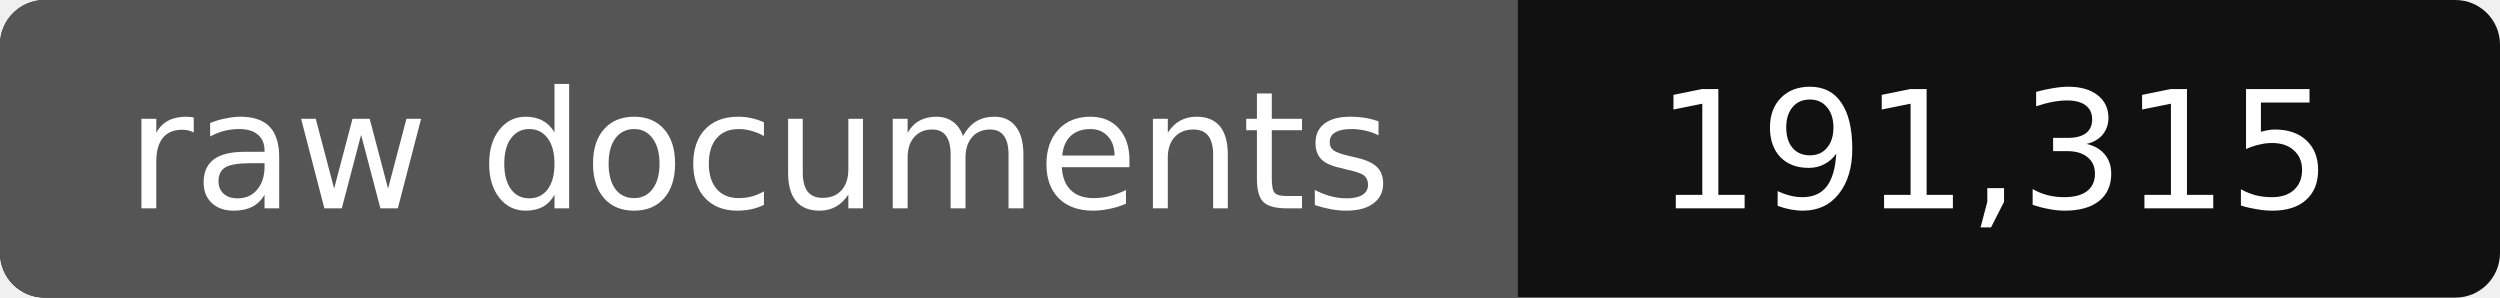
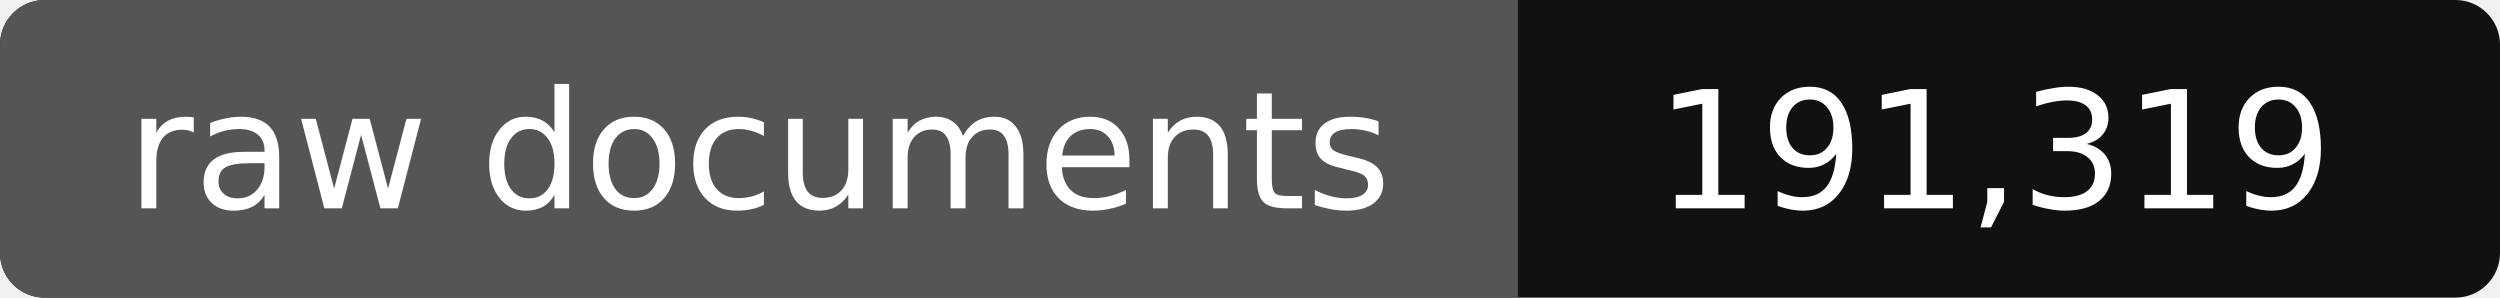
- <svg xmlns="http://www.w3.org/2000/svg" width="168" height="20" role="img" aria-label="raw documents: 191,315">
+ <svg xmlns="http://www.w3.org/2000/svg" width="168" height="20" role="img" aria-label="raw documents: 191,319">
  <rect width="168" height="20" rx="3" fill="#111" />
  <path fill="#555" d="M3 0h99v20H3a3 3 0 0 1-3-3V3a3 3 0 0 1 3-3z" />
  <g fill="#fff" text-anchor="middle" font-family="Verdana,DejaVu Sans,sans-serif" font-size="11">
    <text x="51" y="14">raw documents</text>
-     <text x="134" y="14">191,315</text>
+     <text x="134" y="14">191,319</text>
  </g>
</svg>
